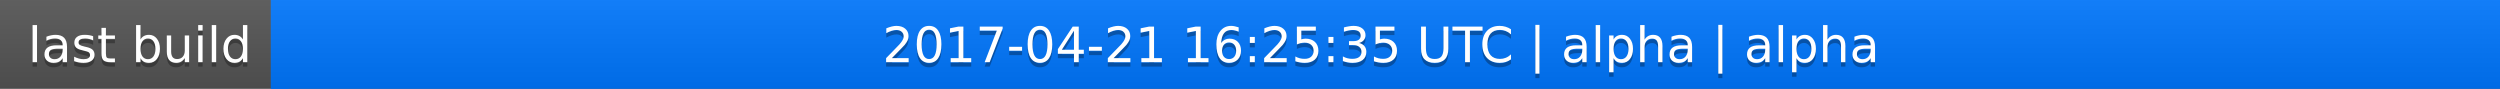
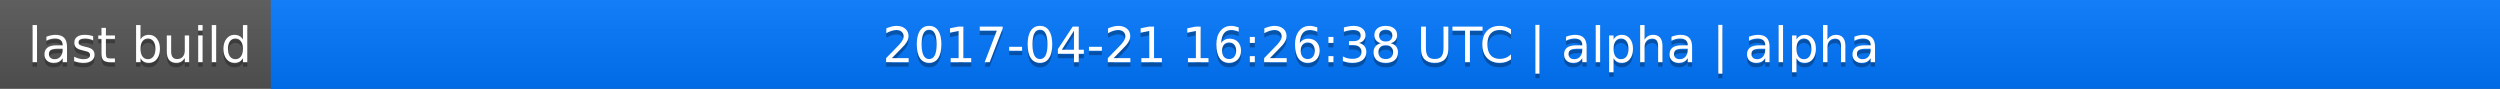
<svg xmlns="http://www.w3.org/2000/svg" width="563" height="20">
  <linearGradient id="a" x2="0" y2="100%">
    <stop offset="0" stop-color="#bbb" stop-opacity=".1" />
    <stop offset="1" stop-opacity=".1" />
  </linearGradient>
  <rect rx="0" width="563" height="20" fill="#555" />
  <rect rx="0" x="61" width="502" height="20" fill="#07f" />
  <path fill="#07f" d="M61 0h4v20h-4z" />
  <rect rx="0" width="563" height="20" fill="url(#a)" />
  <g fill="#fff" text-anchor="middle" font-family="DejaVu Sans,Verdana,Geneva,sans-serif" font-size="11">
    <text x="31.5" y="15" fill="#010101" fill-opacity=".3">last build</text>
    <text x="31.5" y="14">last build</text>
-     <text x="311" y="15" fill="#010101" fill-opacity=".3">2017-04-21 16:25:35 UTC | alpha | alpha</text>
-     <text x="311" y="14">2017-04-21 16:25:35 UTC | alpha | alpha</text>
+     <text x="311" y="15" fill="#010101" fill-opacity=".3">2017-04-21 16:26:38 UTC | alpha | alpha</text>
+     <text x="311" y="14">2017-04-21 16:26:38 UTC | alpha | alpha</text>
  </g>
</svg>
